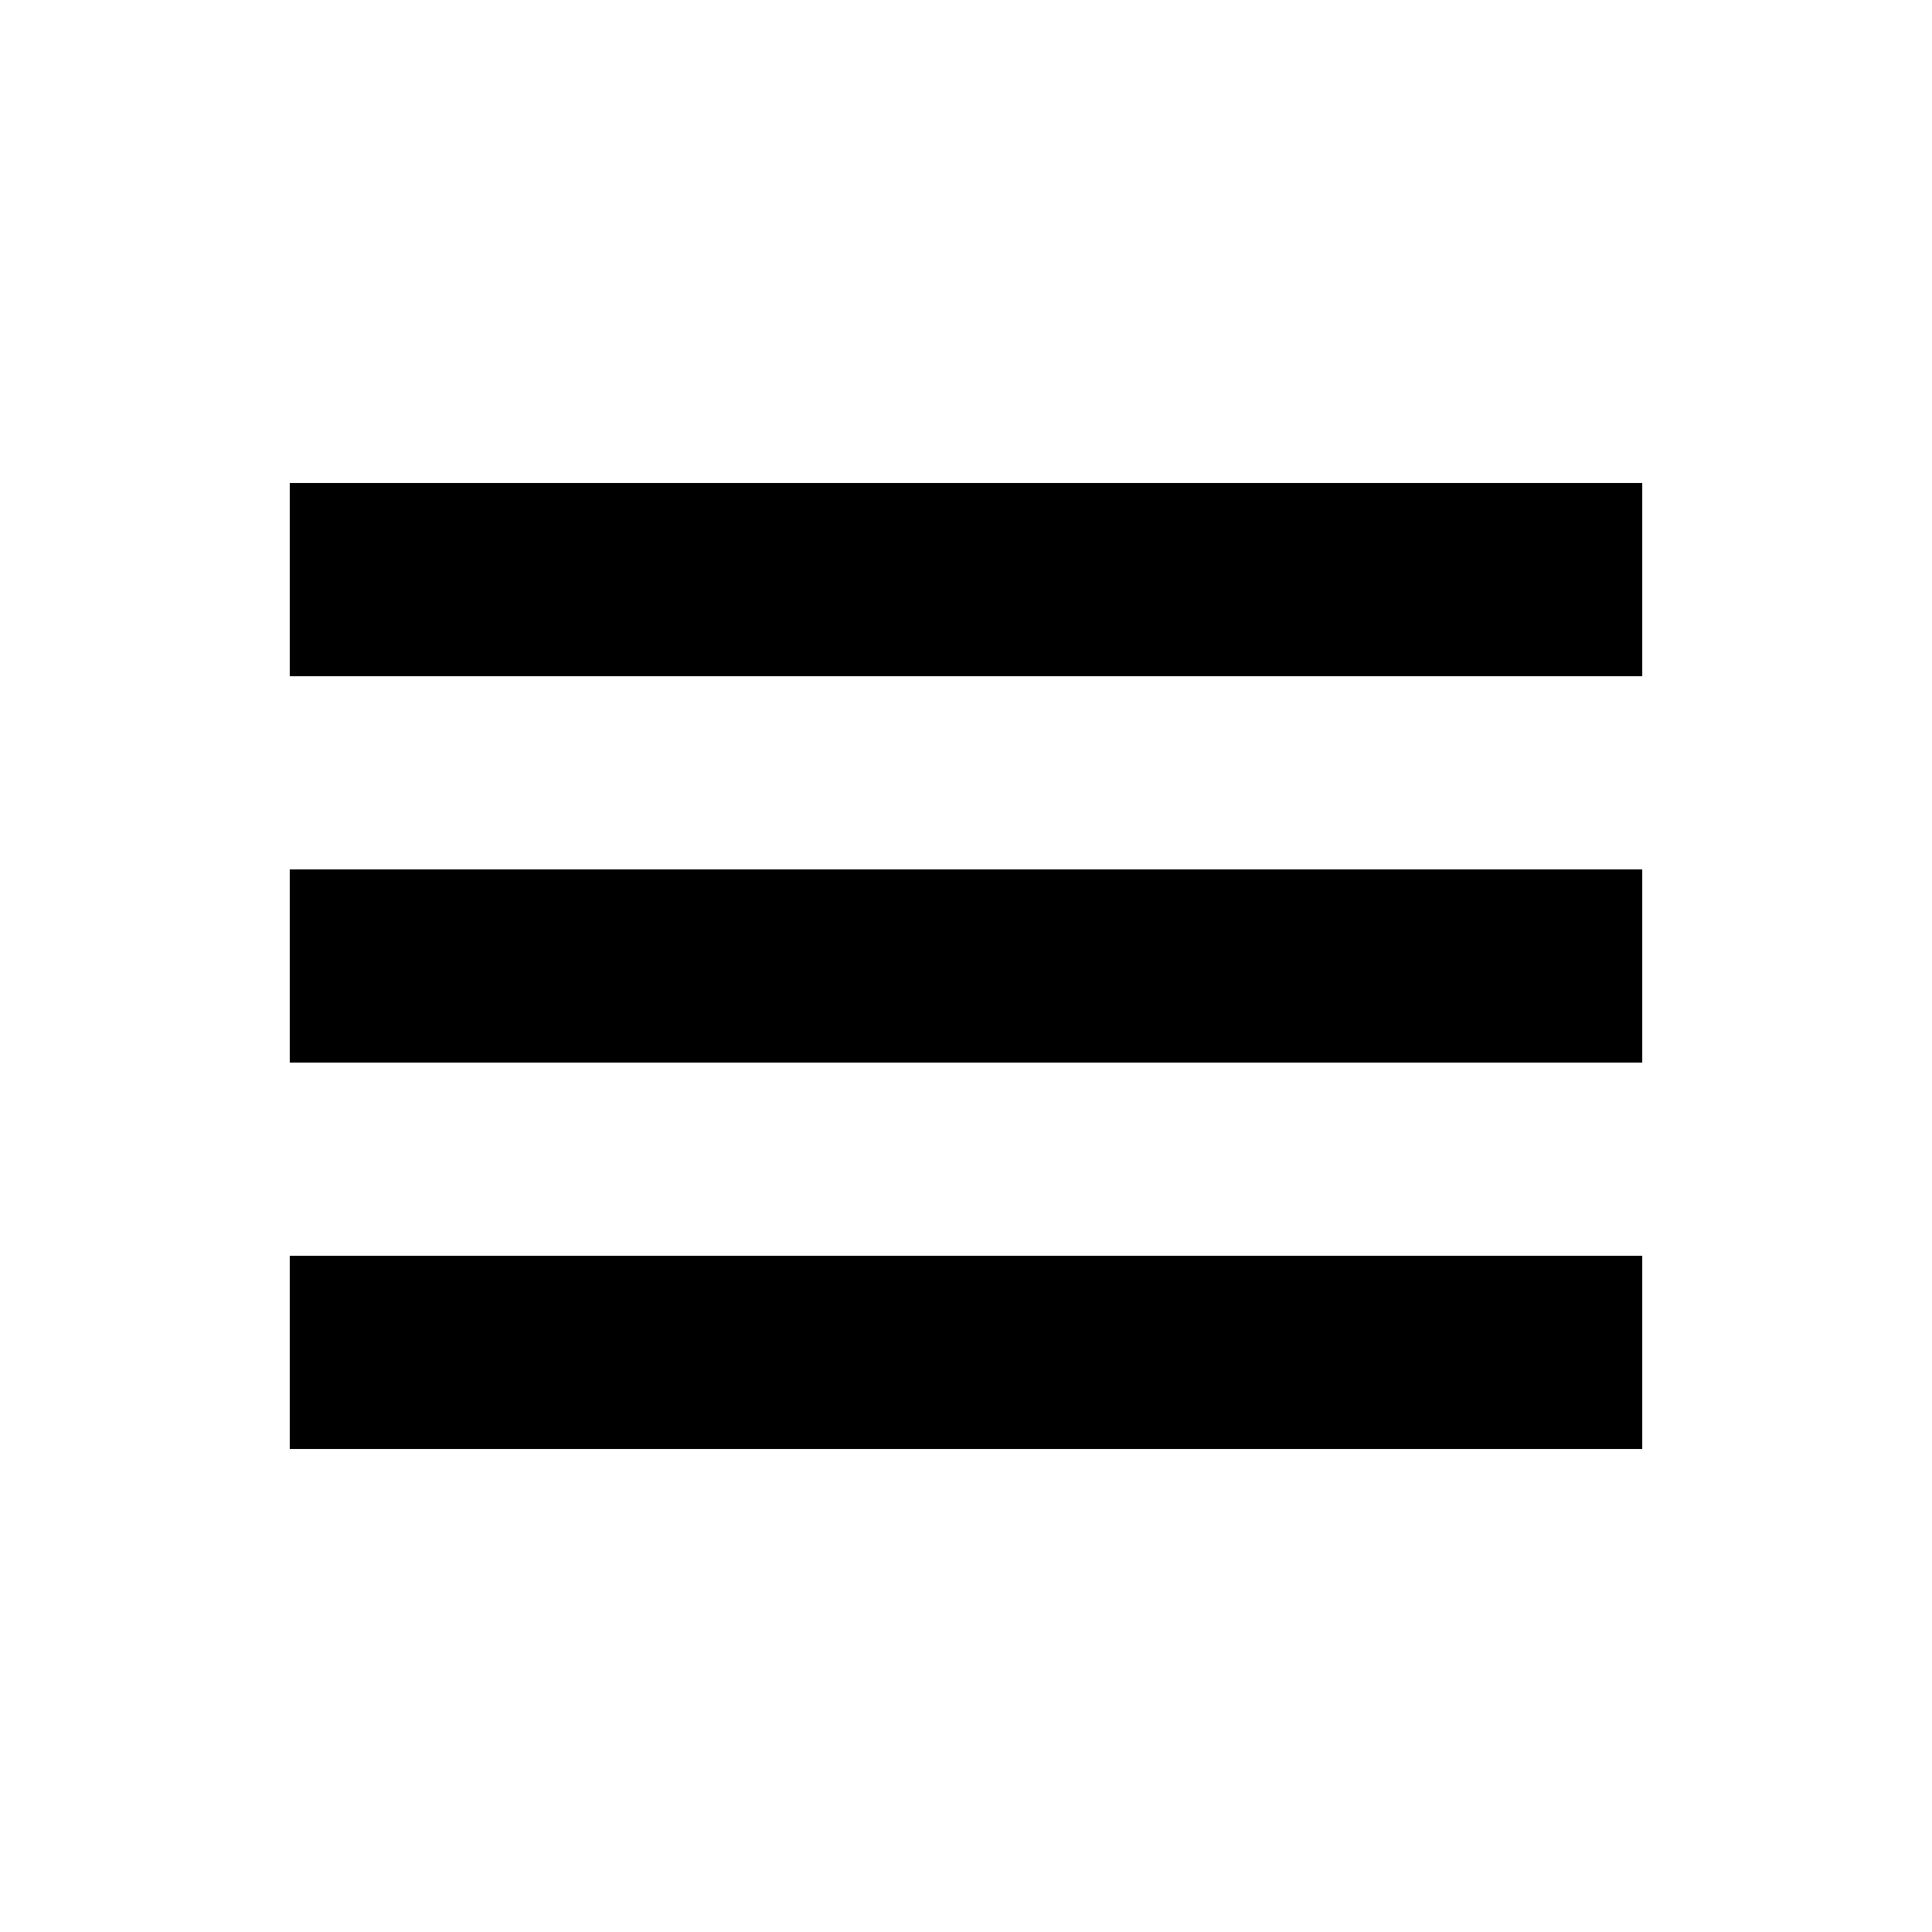
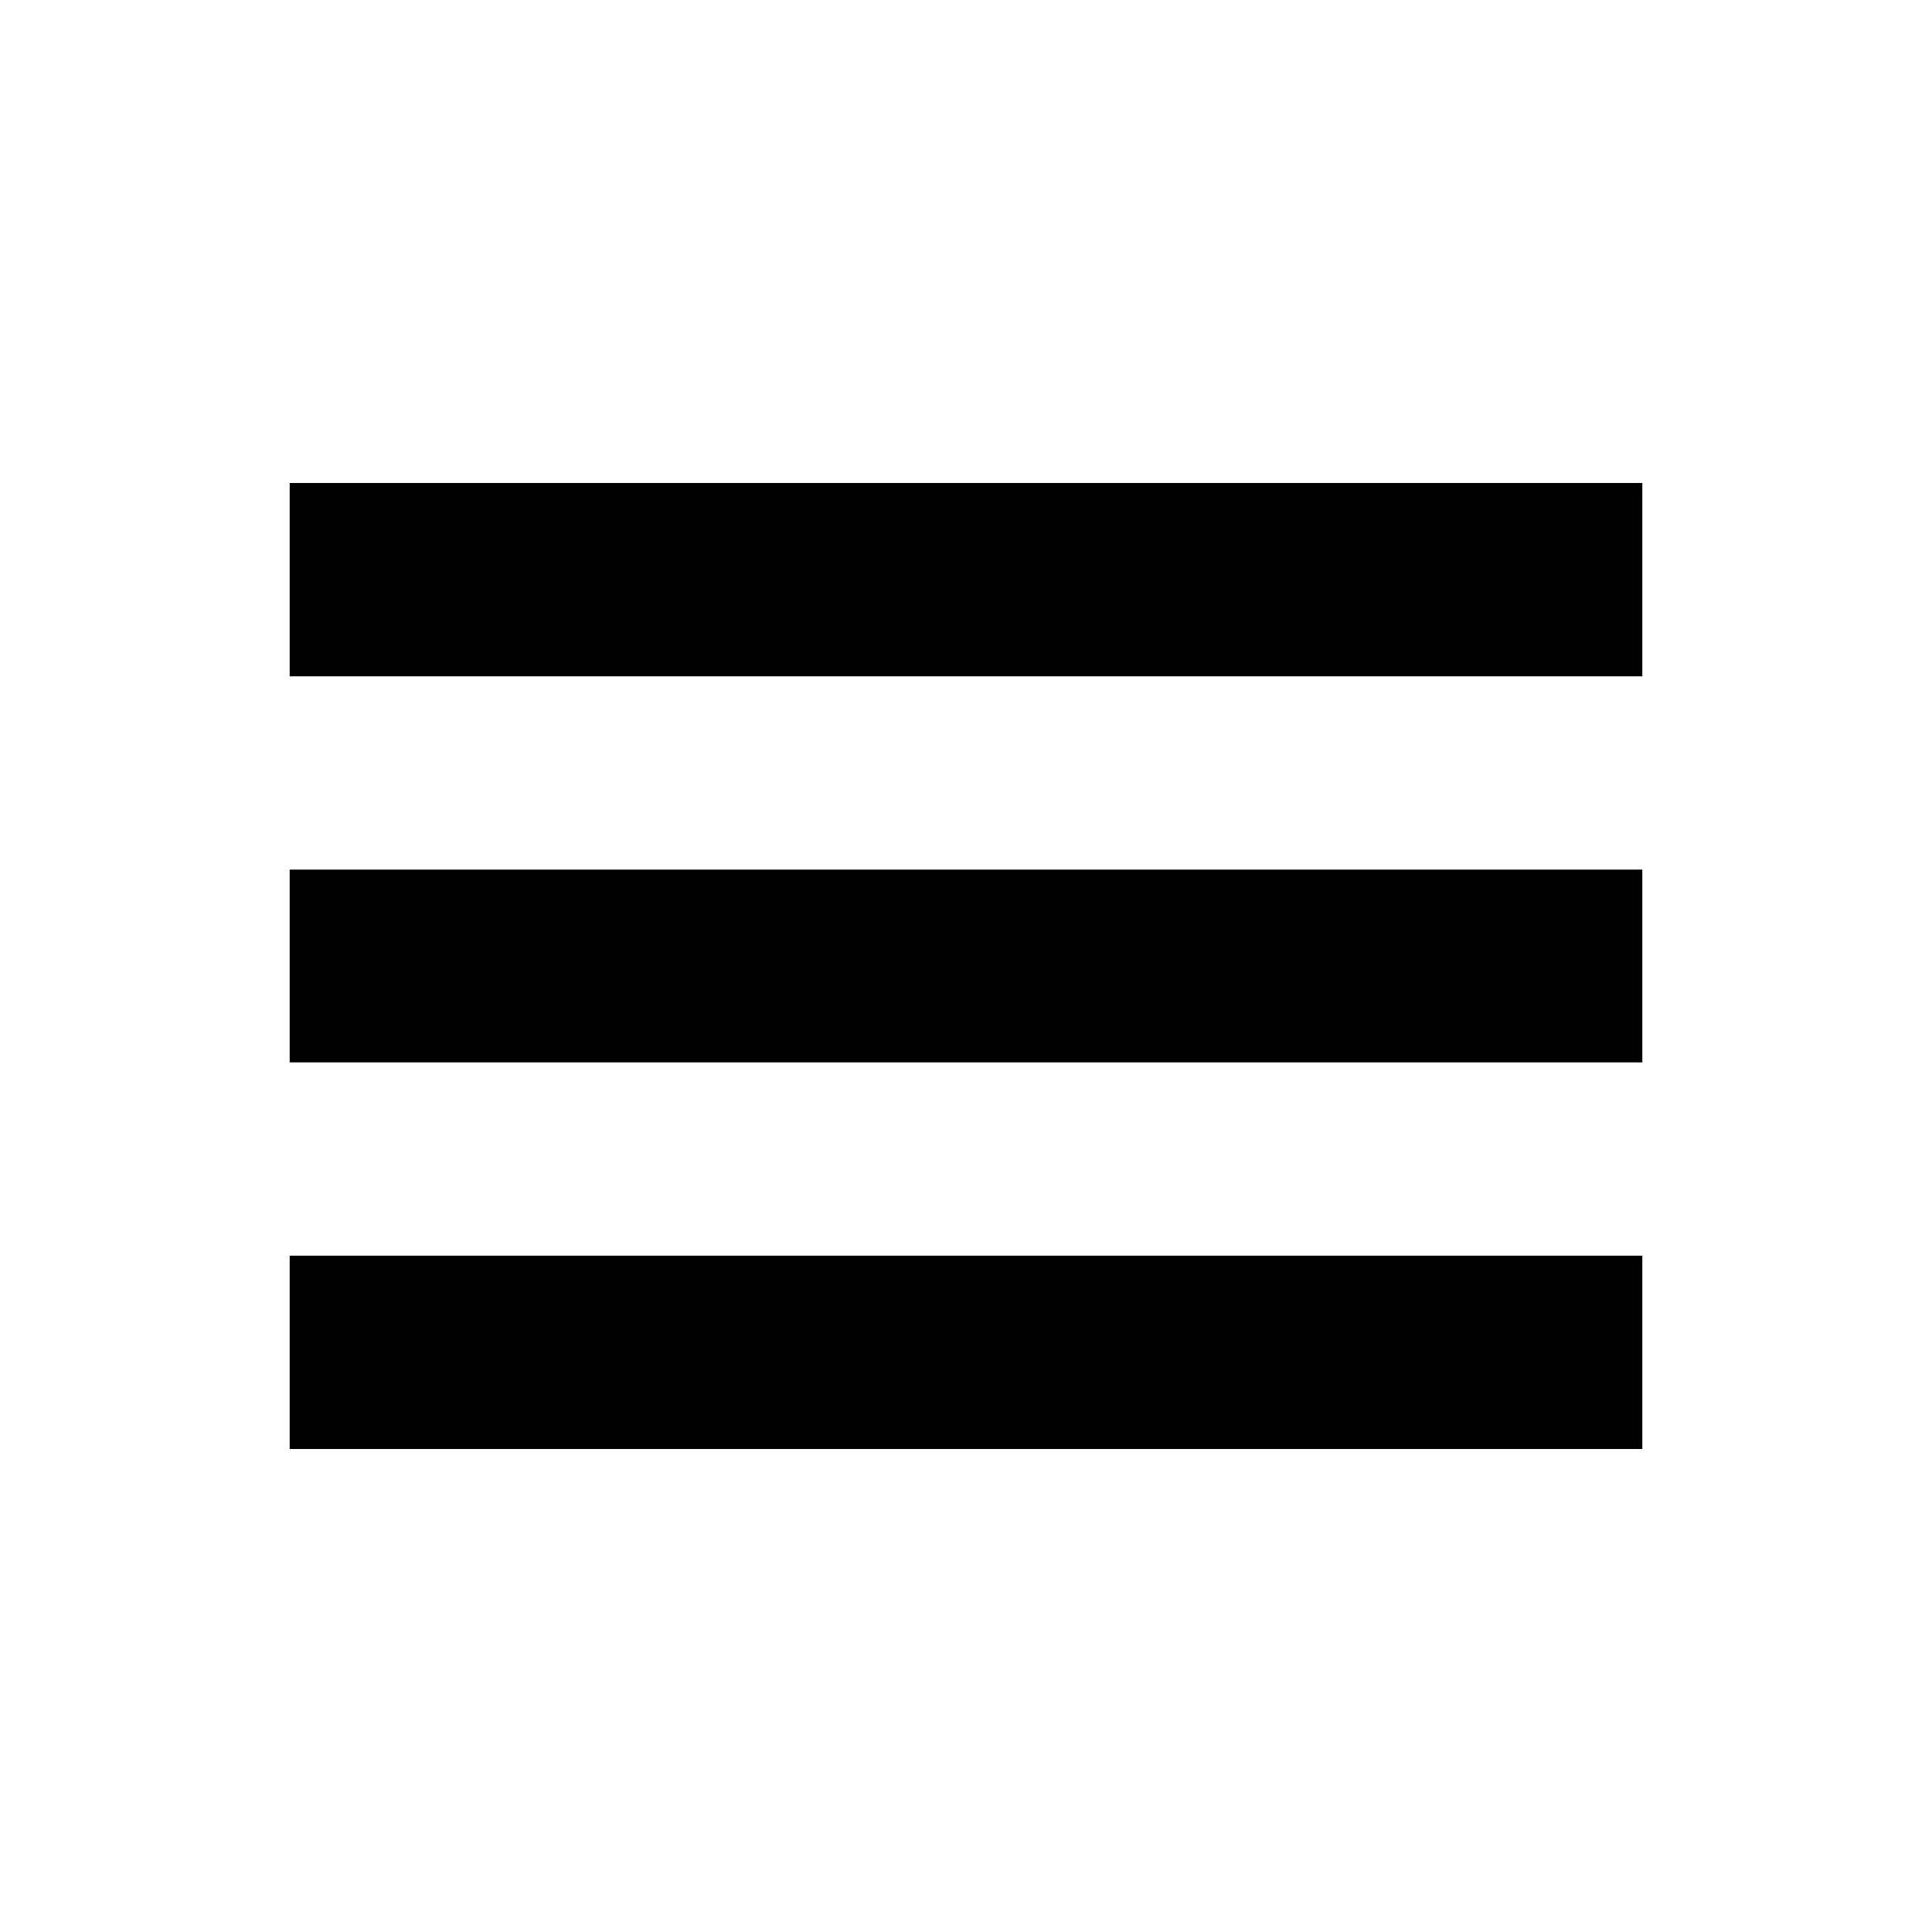
- <svg xmlns="http://www.w3.org/2000/svg" version="1.1" width="20" height="20" viewBox="0 0 20 20">
-   <path d="M17 7v-2h-14v2h14zM17 11v-2h-14v2h14zM17 15v-2h-14v2h14z" />
+ <svg xmlns="http://www.w3.org/2000/svg" width="24px" height="24px" viewBox="0 0 18 18" version="1.1">
+   <g id="surface1">
+     <path style=" stroke:none;fill-rule:nonzero;fill:rgb(0%,0%,0%);fill-opacity:1;" d="M 15.301 6.301 L 15.301 4.5 L 2.699 4.5 L 2.699 6.301 Z M 15.301 9.898 L 15.301 8.102 L 2.699 8.102 L 2.699 9.898 Z M 15.301 13.5 L 15.301 11.699 L 2.699 11.699 L 2.699 13.5 Z M 15.301 13.5 " />
+   </g>
</svg>
